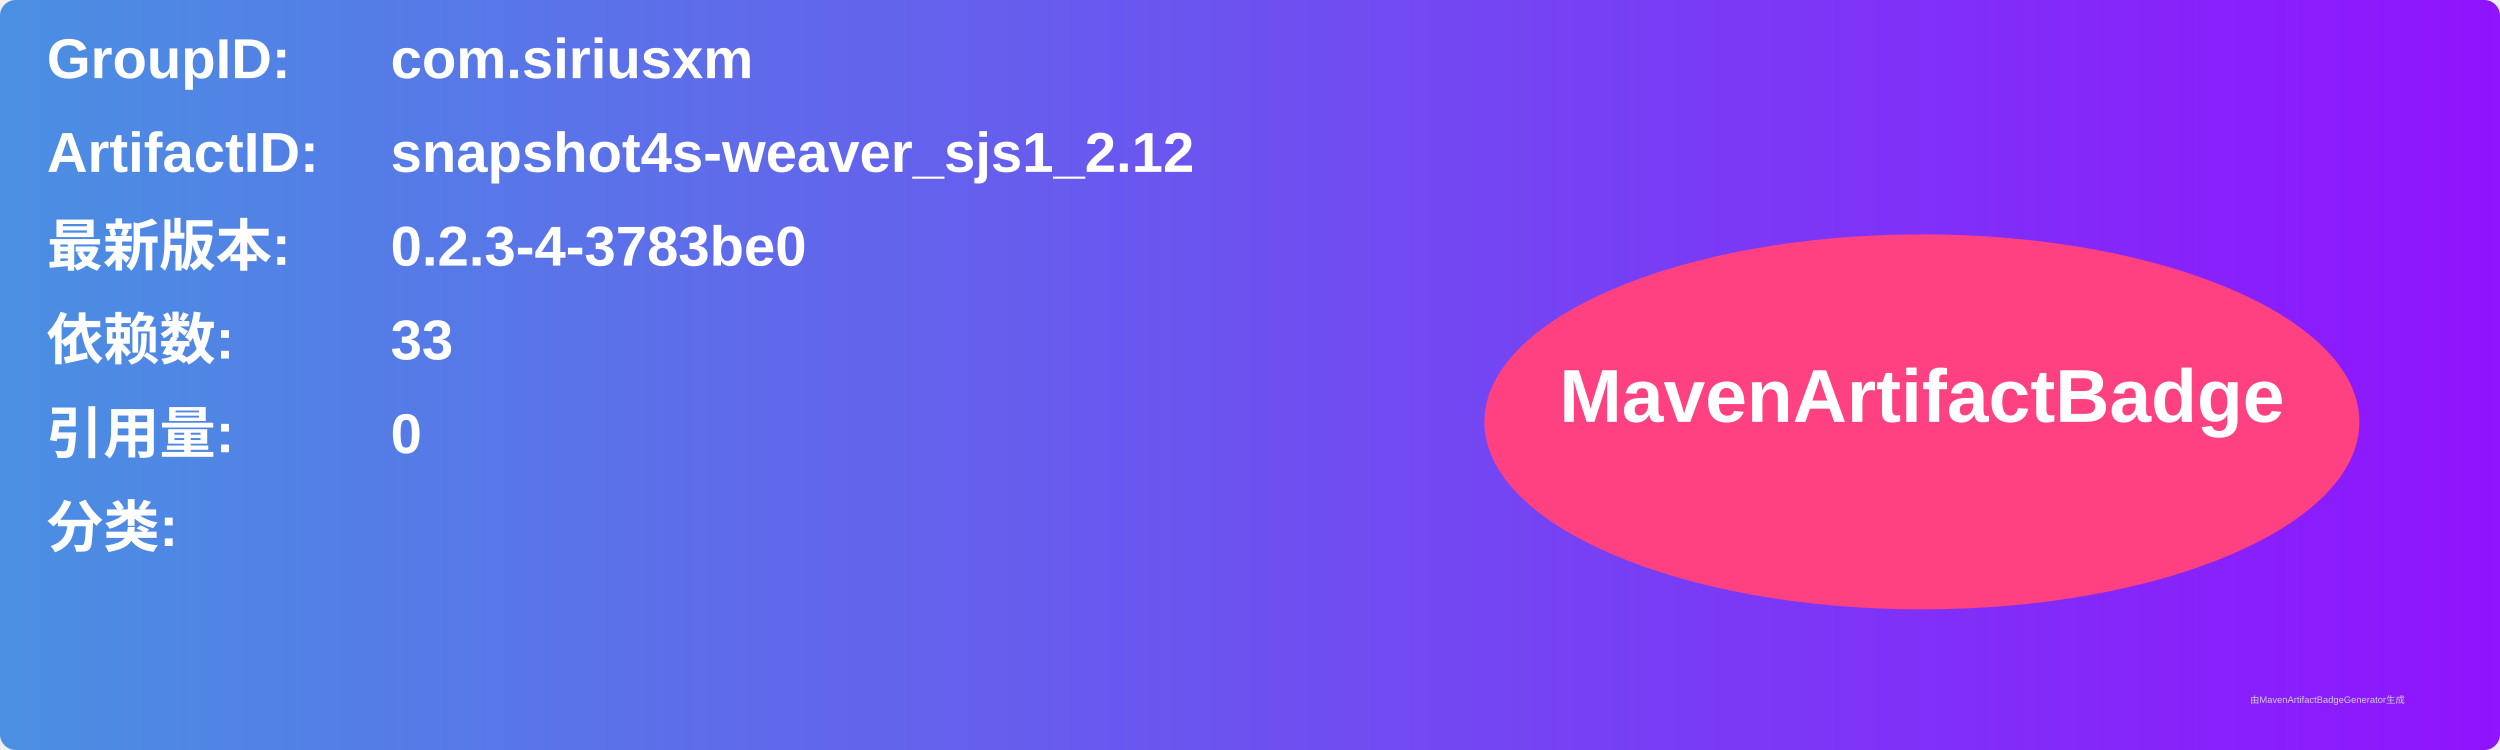
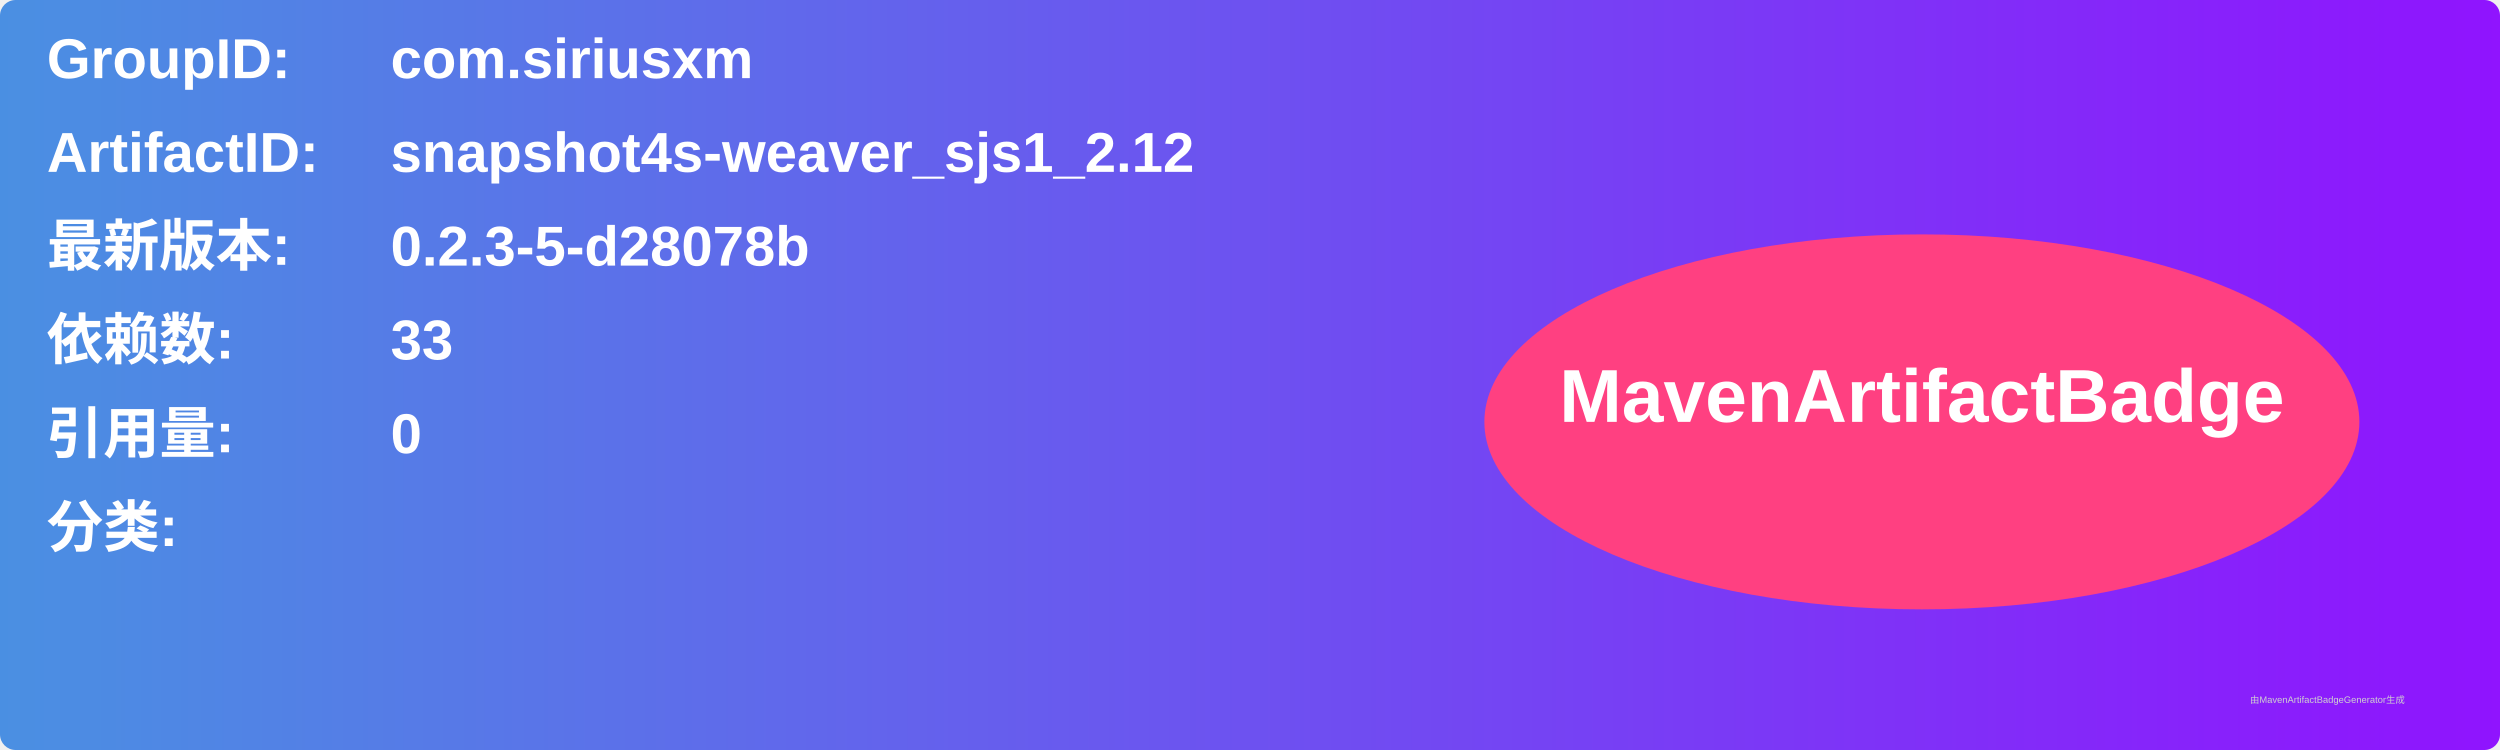
<svg xmlns="http://www.w3.org/2000/svg" width="800" height="240" viewBox="0 0 800 240">
  <linearGradient id="grad" x1="0%" y1="0%" x2="100%" y2="0%">
    <stop offset="0%" stop-color="#4a90e2" />
    <stop offset="100%" stop-color="#9013fe" />
  </linearGradient>
  <rect width="100%" height="100%" rx="5" ry="5" fill="url(#grad)" />
  <g transform="translate(15, 15)">
    <text x="0" y="10" font-family="Arial" font-size="18" fill="white" font-weight="bold" width="260">GroupID:</text>
    <text x="110" y="10" font-family="Arial" font-size="18" fill="white" font-weight="bold" width="460">com.siriusxm</text>
    <text x="0" y="40" font-family="Arial" font-size="18" fill="white" font-weight="bold" width="260">ArtifactID:</text>
    <text x="110" y="40" font-family="Arial" font-size="18" fill="white" font-weight="bold" width="460">snapshot4s-weaver_sjs1_2.12</text>
    <text x="0" y="70" font-family="Arial" font-size="18" fill="white" font-weight="bold">最新版本:</text>
    <text x="110" y="70" font-family="Arial" font-size="18" fill="white" font-weight="bold">
-       <tspan font-weight="bold">0.2.3-4-3783be0</tspan>
+       <tspan font-weight="bold">0.2.3-5-d28078b</tspan>
    </text>
    <text x="0" y="100" font-family="Arial" font-size="18" fill="white" font-weight="bold">依赖数: </text>
    <text x="110" y="100" font-family="Arial" font-size="18" fill="white">
      <tspan font-weight="bold">33</tspan>
    </text>
    <text x="0" y="130" font-family="Arial" font-size="18" fill="white" font-weight="bold">引用量: </text>
    <text x="110" y="130" font-family="Arial" font-size="18" fill="white">
      <tspan font-weight="bold">0</tspan>
    </text>
    <text x="0" y="160" font-family="Arial" font-size="18" fill="white" font-weight="bold">分类:</text>
    <text x="10" y="190" font-family="Arial" font-size="10" fill="white">
      <tspan font-weight="bold" />
    </text>
    <ellipse cx="600" cy="120" rx="140" ry="60" fill="#ff4081" />
    <text x="600" y="120" text-anchor="middle" font-family="Arial" font-size="24" fill="white" font-weight="bold">MavenArtifactBadge</text>
  </g>
  <text x="720" y="225" font-family="Arial" font-size="3" fill="#d0d0d0">由MavenArtifactBadgeGenerator生成</text>
</svg>
